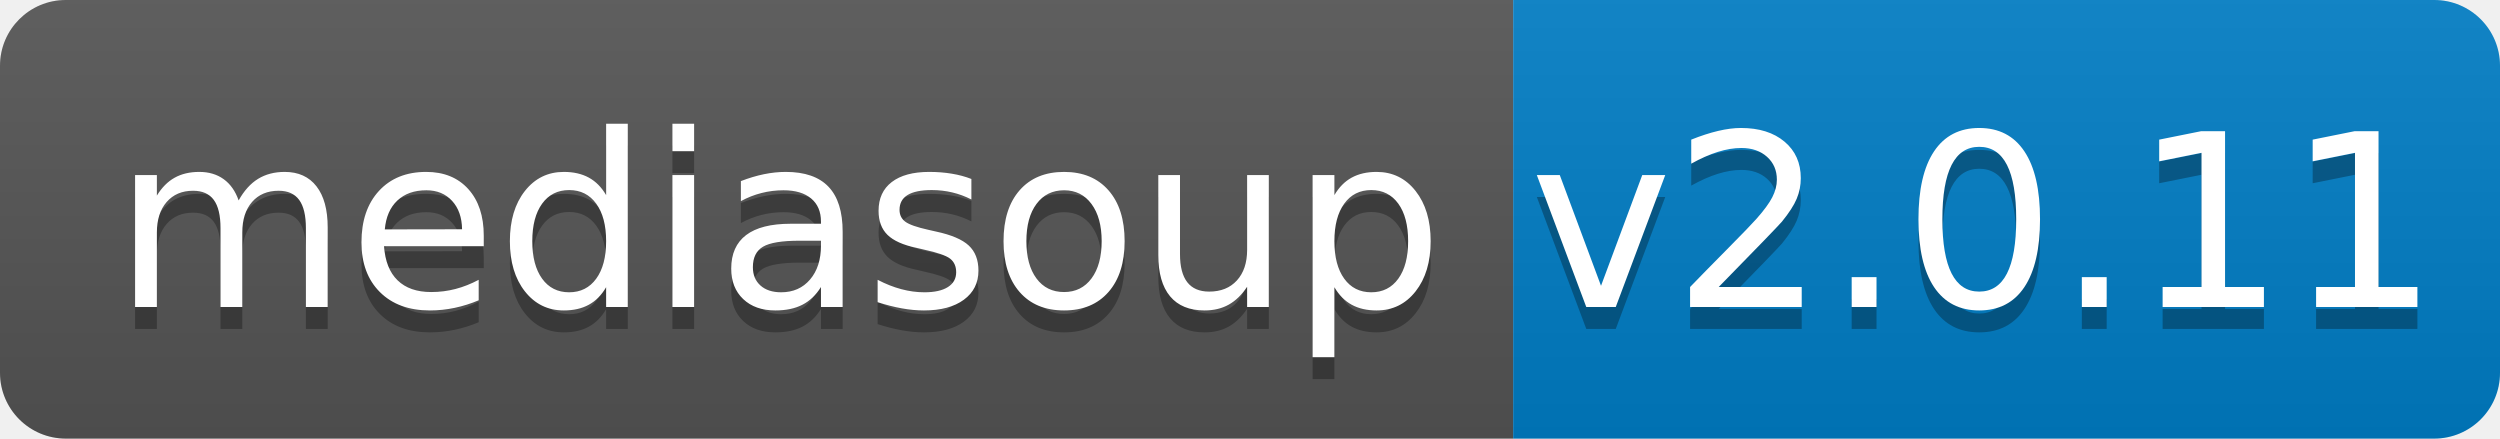
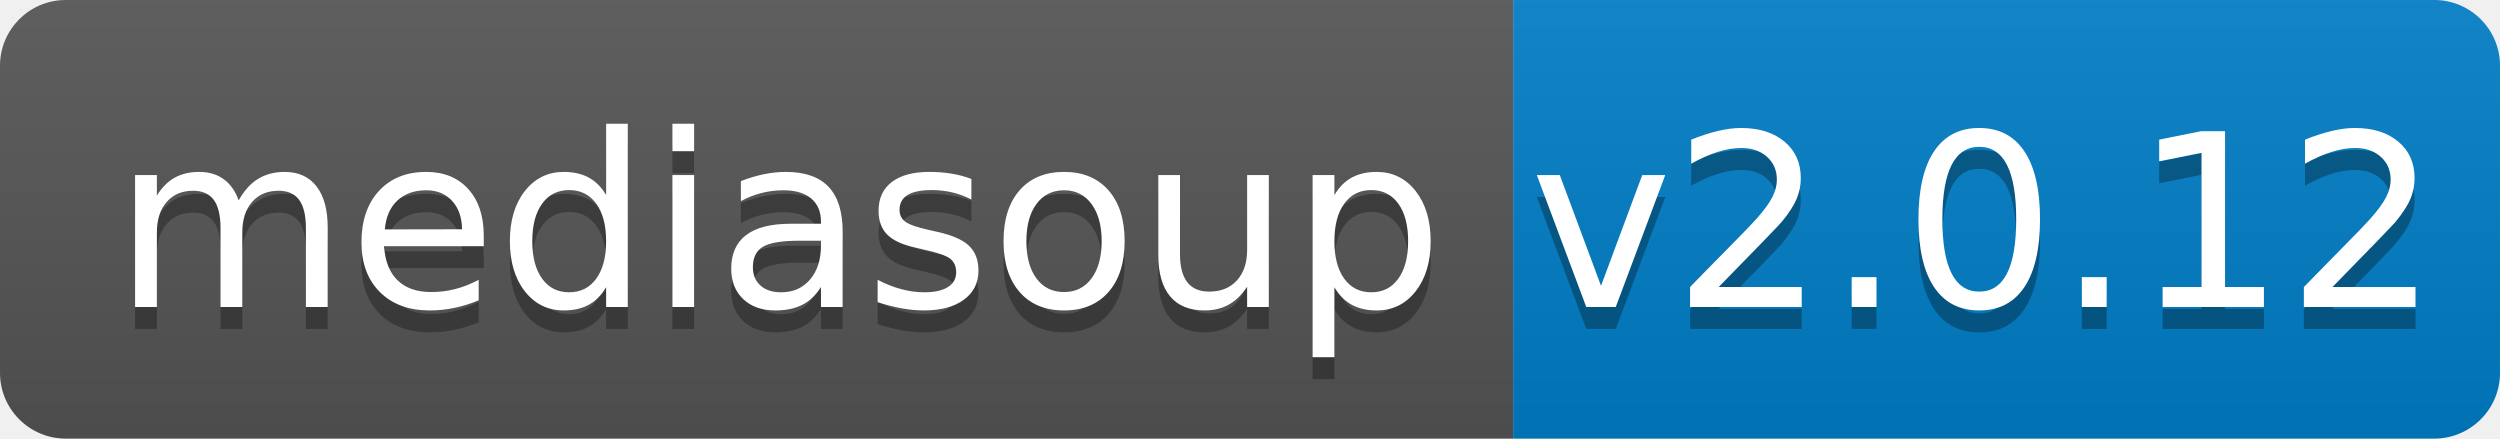
<svg xmlns="http://www.w3.org/2000/svg" width="114" height="20">
  <linearGradient id="b" x2="0" y2="100%">
    <stop offset="0" stop-color="#bbb" stop-opacity=".1" />
    <stop offset="1" stop-opacity=".1" />
  </linearGradient>
  <clipPath id="a">
    <rect width="114" height="20" rx="3" fill="#fff" />
  </clipPath>
  <g clip-path="url(#a)">
    <path fill="#555" d="M0 0h69v20H0z" />
    <path fill="#007ec6" d="M69 0h45v20H69z" />
    <path fill="url(#b)" d="M0 0h114v20H0z" />
  </g>
  <g fill="#fff" text-anchor="middle" font-family="DejaVu Sans,Verdana,Geneva,sans-serif" font-size="110">
    <text x="355" y="150" fill="#010101" fill-opacity=".3" transform="scale(.1)" textLength="590">mediasoup</text>
    <text x="355" y="140" transform="scale(.1)" textLength="590">mediasoup</text>
-     <text x="905" y="150" fill="#010101" fill-opacity=".3" transform="scale(.1)" textLength="350">v2.0.11</text>
-     <text x="905" y="140" transform="scale(.1)" textLength="350">v2.0.11</text>
+     <text x="905" y="150" fill="#010101" fill-opacity=".3" transform="scale(.1)" textLength="350">v2.0.12</text>
+     <text x="905" y="140" transform="scale(.1)" textLength="350">v2.0.12</text>
  </g>
</svg>
